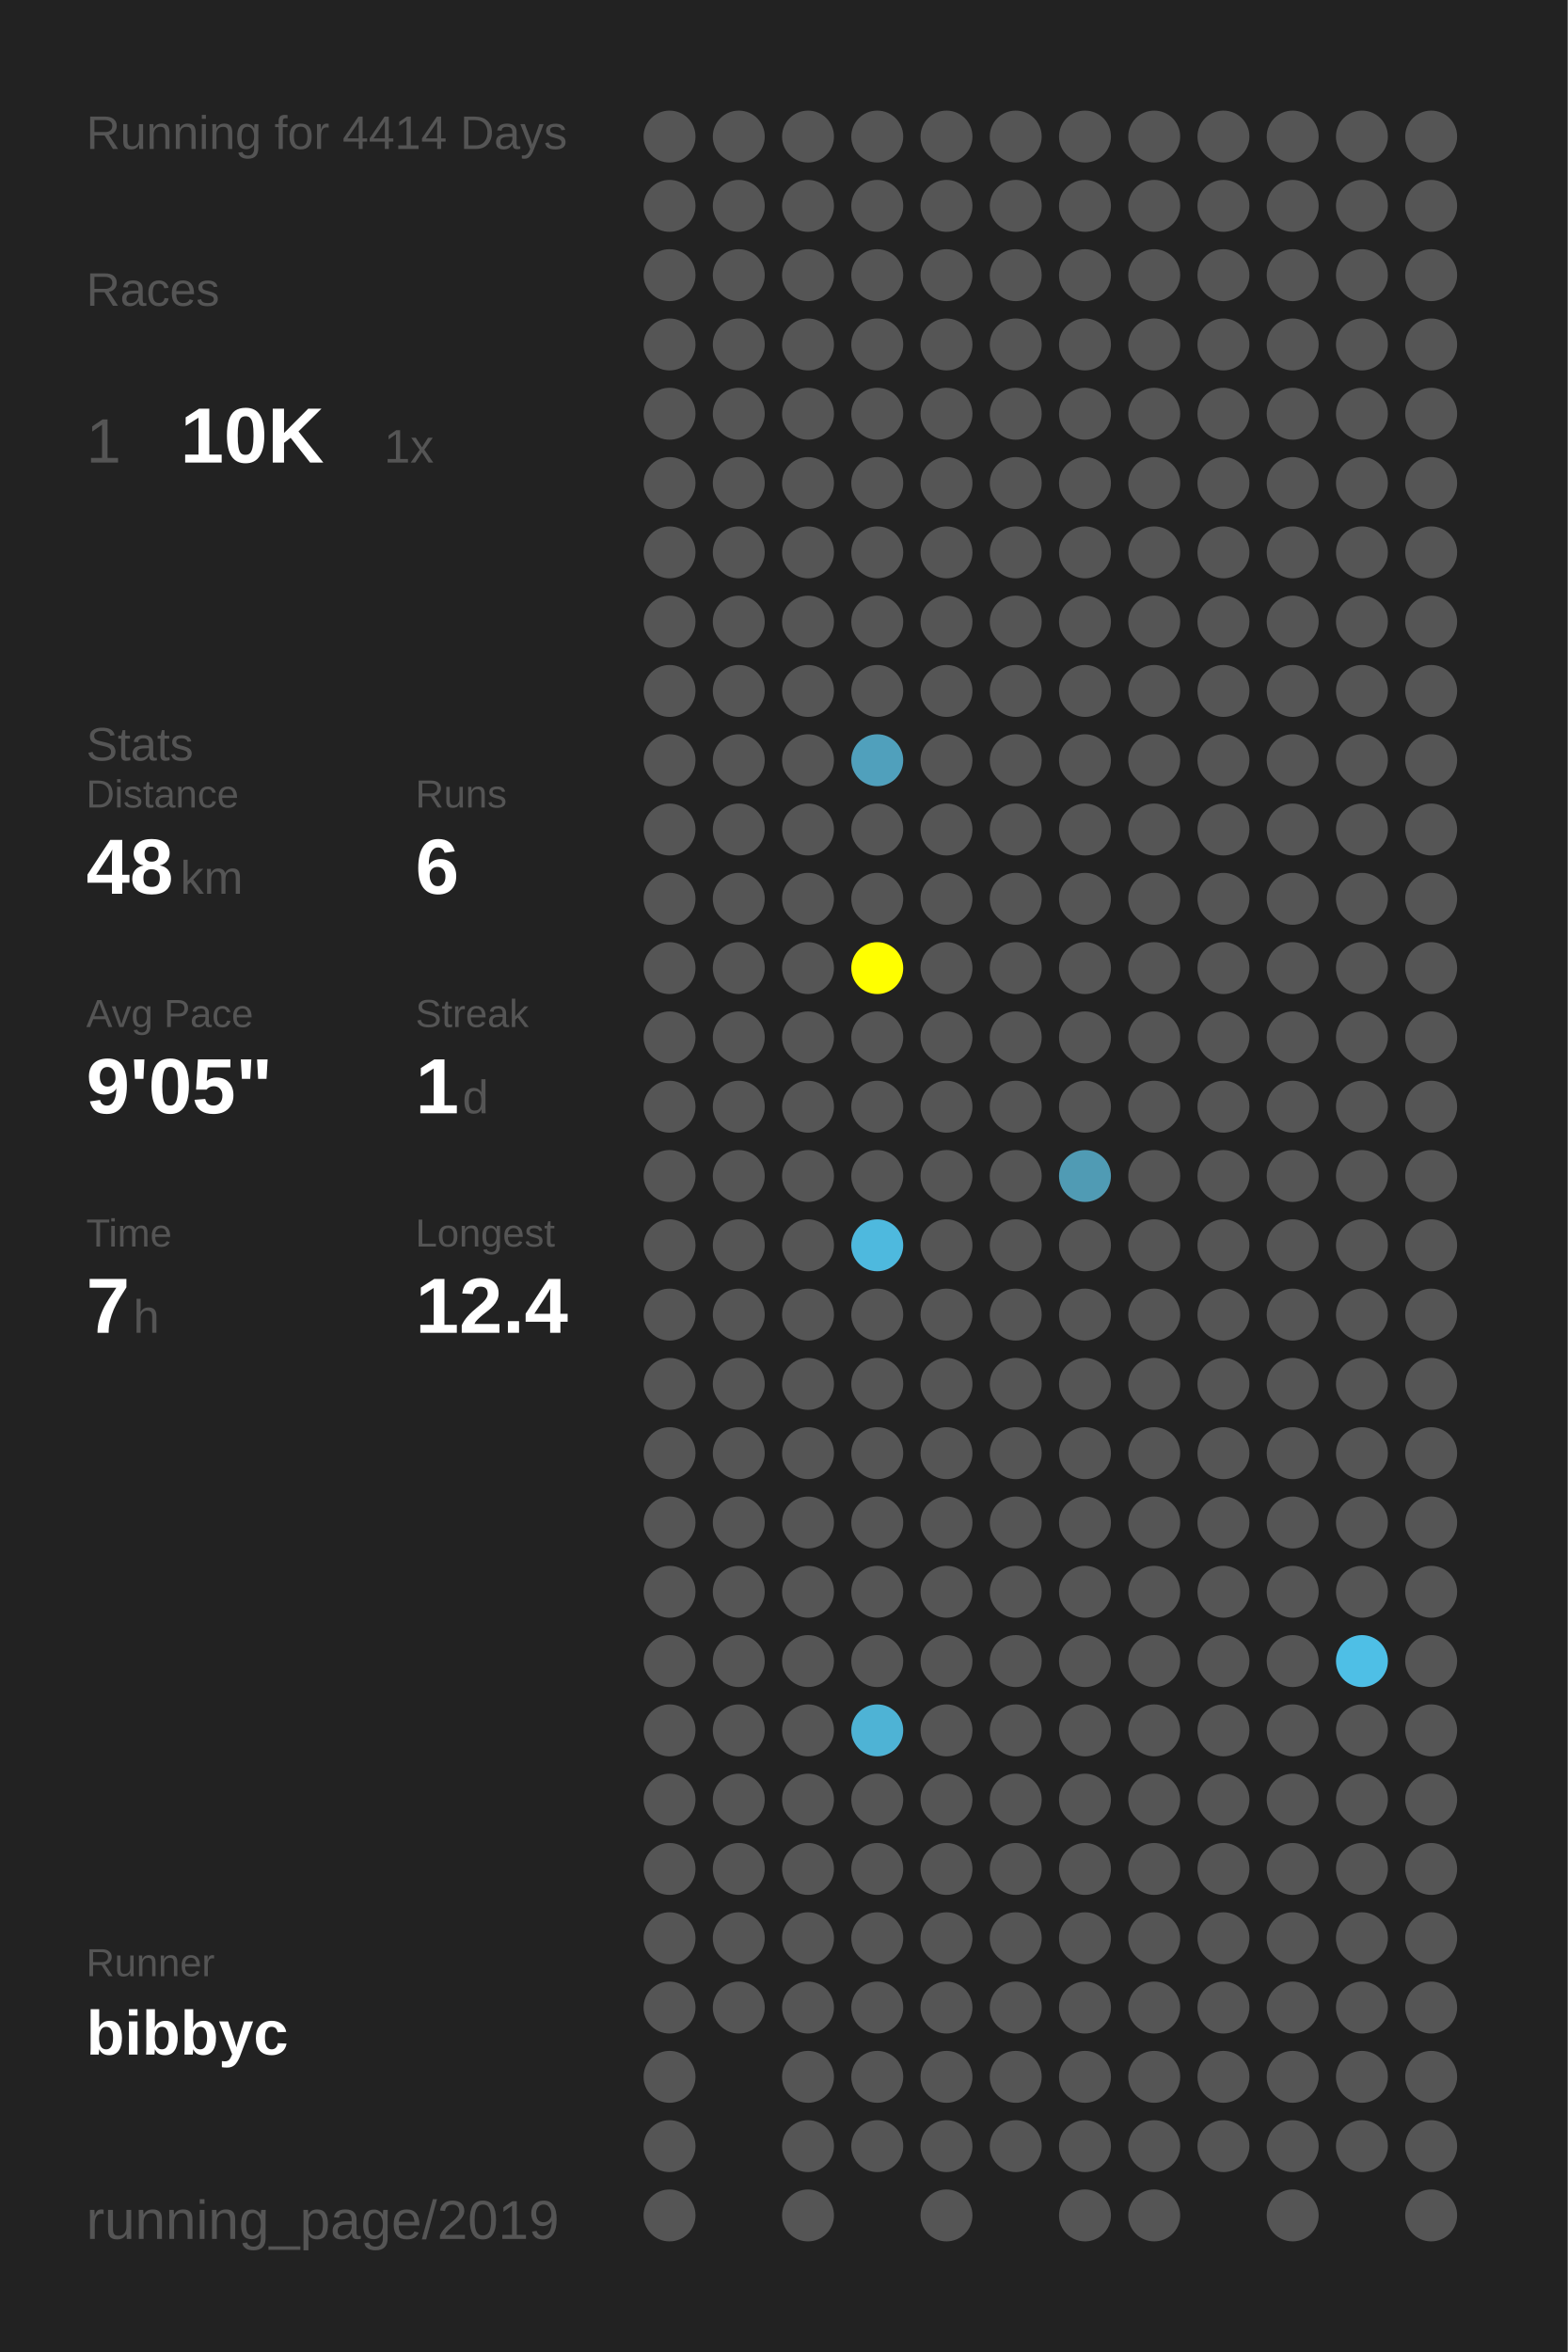
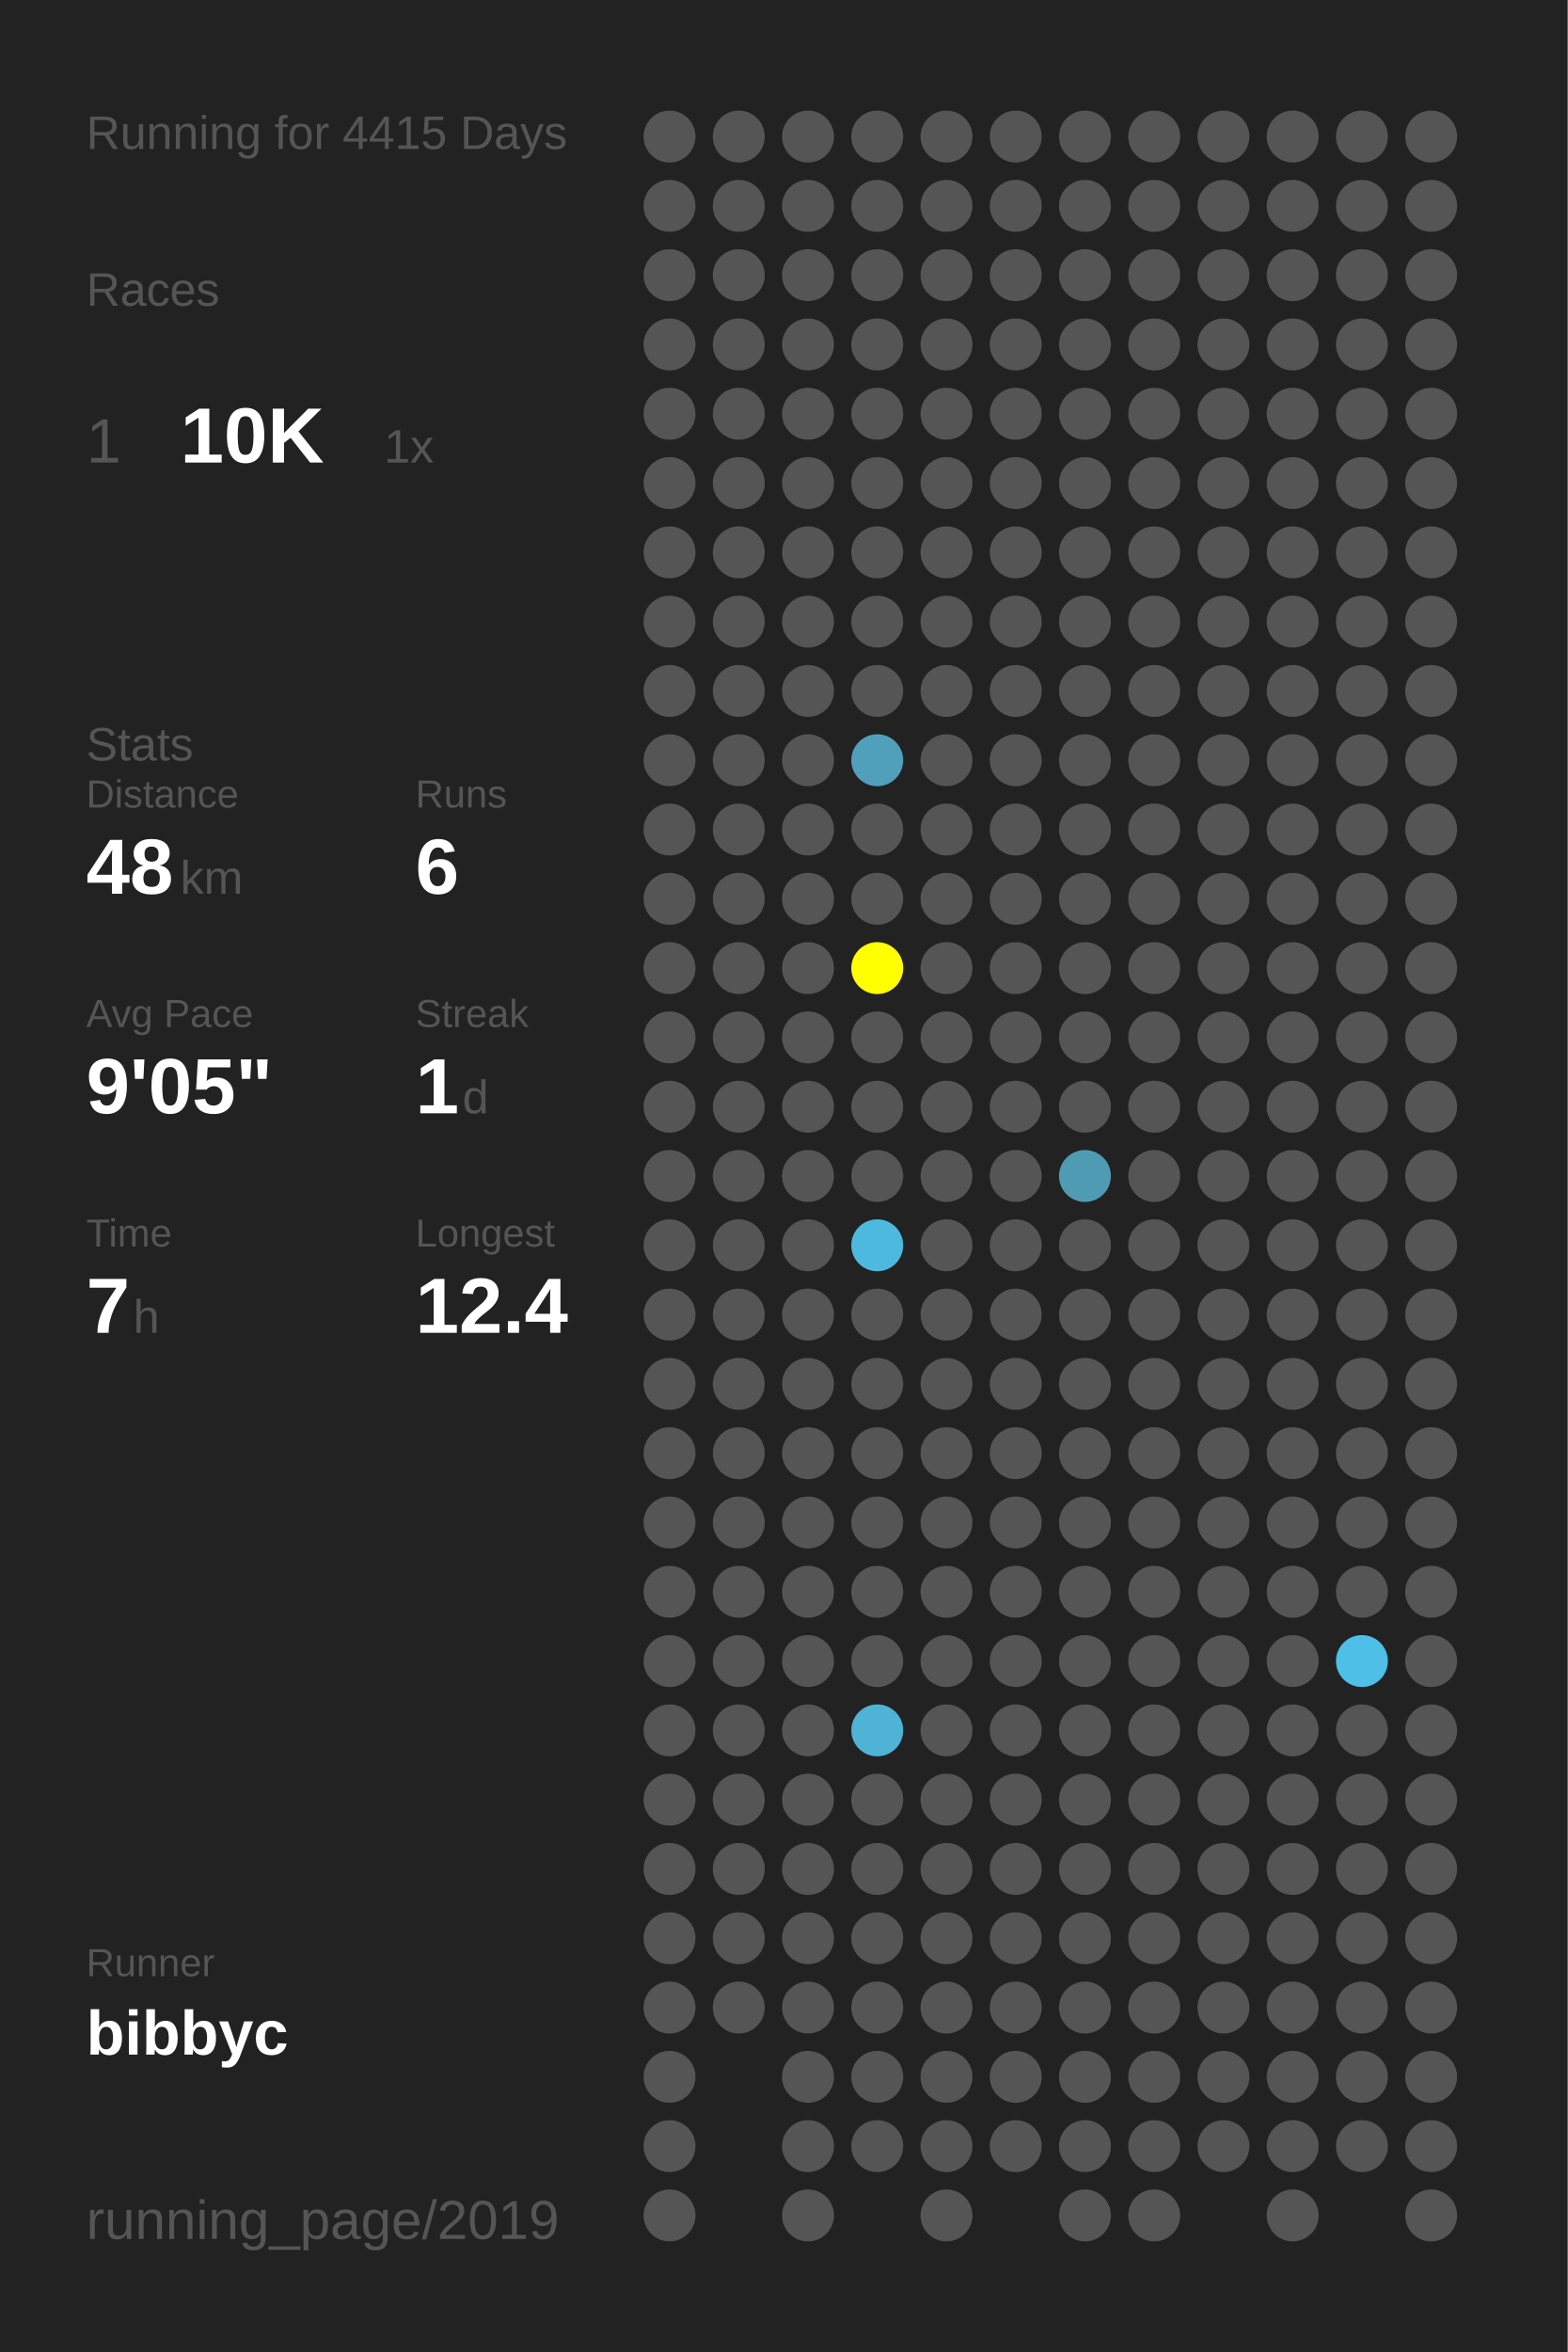
<svg xmlns="http://www.w3.org/2000/svg" baseProfile="full" height="300mm" version="1.1" viewBox="0,0,200,300" width="200mm">
  <defs />
  <rect fill="#222222" height="300" width="200" x="0" y="0" />
-   <text fill="#555555" style="font-size:6px; font-family:Arial;" x="11" y="19">Running for 4414 Days</text>
+   <text fill="#555555" style="font-size:6px; font-family:Arial;" x="11" y="19">Running for 4415 Days</text>
  <text fill="#555555" style="font-size:6px; font-family:Arial;" x="11" y="39">Races</text>
  <text fill="#555555" style="font-size:8px; font-family:Arial;" x="11" y="59">1</text>
  <text fill="#FFFFFF" style="font-size:10px; font-family:Arial; font-weight:bold;" x="23" y="59">10K</text>
  <text fill="#555555" style="font-size:6px; font-family:Arial;" x="49" y="59">1x</text>
  <text fill="#555555" style="font-size:6px; font-family:Arial;" x="11" y="97">Stats</text>
  <text fill="#555555" style="font-size:5px; font-family:Arial;" x="11" y="103">Distance</text>
  <text fill="#FFFFFF" style="font-size:10px; font-family:Arial; font-weight:bold;" x="11" y="114">48</text>
  <text fill="#555555" style="font-size:6px; font-family:Arial;" x="23" y="114">km</text>
  <text fill="#555555" style="font-size:5px; font-family:Arial;" x="53" y="103">Runs</text>
  <text fill="#FFFFFF" style="font-size:10px; font-family:Arial; font-weight:bold;" x="53" y="114">6</text>
  <text fill="#555555" style="font-size:5px; font-family:Arial;" x="11" y="131">Avg Pace</text>
  <text fill="#FFFFFF" style="font-size:10px; font-family:Arial; font-weight:bold;" x="11" y="142">9'05"</text>
  <text fill="#555555" style="font-size:5px; font-family:Arial;" x="53" y="131">Streak</text>
  <text fill="#FFFFFF" style="font-size:10px; font-family:Arial; font-weight:bold;" x="53" y="142">1</text>
  <text fill="#555555" style="font-size:6px; font-family:Arial;" x="59" y="142">d</text>
  <text fill="#555555" style="font-size:5px; font-family:Arial;" x="11" y="159">Time</text>
  <text fill="#FFFFFF" style="font-size:10px; font-family:Arial; font-weight:bold;" x="11" y="170">7</text>
  <text fill="#555555" style="font-size:6px; font-family:Arial;" x="17" y="170">h</text>
  <text fill="#555555" style="font-size:5px; font-family:Arial;" x="53" y="159">Longest</text>
  <text fill="#FFFFFF" style="font-size:10px; font-family:Arial; font-weight:bold;" x="53" y="170">12.4</text>
  <text fill="#555555" style="font-size:5px; font-family:Arial;" x="11" y="252.065">Runner</text>
  <text fill="#FFFFFF" style="font-size:8px; font-family:Arial; font-weight:bold;" x="11" y="262.065">bibbyc</text>
  <text fill="#555555" style="font-size:7px; font-family:Arial;" x="11" y="285.581">running_page/2019</text>
  <circle cx="85.417" cy="17.419" fill="#555555" r="3.312" />
  <circle cx="85.417" cy="26.258" fill="#555555" r="3.312" />
  <circle cx="85.417" cy="35.097" fill="#555555" r="3.312" />
  <circle cx="85.417" cy="43.935" fill="#555555" r="3.312" />
  <circle cx="85.417" cy="52.774" fill="#555555" r="3.312" />
  <circle cx="85.417" cy="61.613" fill="#555555" r="3.312" />
  <circle cx="85.417" cy="70.452" fill="#555555" r="3.312" />
  <circle cx="85.417" cy="79.29" fill="#555555" r="3.312" />
  <circle cx="85.417" cy="88.129" fill="#555555" r="3.312" />
  <circle cx="85.417" cy="96.968" fill="#555555" r="3.312" />
  <circle cx="85.417" cy="105.806" fill="#555555" r="3.312" />
  <circle cx="85.417" cy="114.645" fill="#555555" r="3.312" />
  <circle cx="85.417" cy="123.484" fill="#555555" r="3.312" />
  <circle cx="85.417" cy="132.323" fill="#555555" r="3.312" />
  <circle cx="85.417" cy="141.161" fill="#555555" r="3.312" />
  <circle cx="85.417" cy="150" fill="#555555" r="3.312" />
  <circle cx="85.417" cy="158.839" fill="#555555" r="3.312" />
  <circle cx="85.417" cy="167.677" fill="#555555" r="3.312" />
  <circle cx="85.417" cy="176.516" fill="#555555" r="3.312" />
  <circle cx="85.417" cy="185.355" fill="#555555" r="3.312" />
  <circle cx="85.417" cy="194.194" fill="#555555" r="3.312" />
  <circle cx="85.417" cy="203.032" fill="#555555" r="3.312" />
  <circle cx="85.417" cy="211.871" fill="#555555" r="3.312" />
  <circle cx="85.417" cy="220.71" fill="#555555" r="3.312" />
  <circle cx="85.417" cy="229.548" fill="#555555" r="3.312" />
  <circle cx="85.417" cy="238.387" fill="#555555" r="3.312" />
  <circle cx="85.417" cy="247.226" fill="#555555" r="3.312" />
  <circle cx="85.417" cy="256.065" fill="#555555" r="3.312" />
  <circle cx="85.417" cy="264.903" fill="#555555" r="3.312" />
  <circle cx="85.417" cy="273.742" fill="#555555" r="3.312" />
  <circle cx="85.417" cy="282.581" fill="#555555" r="3.312" />
  <circle cx="94.25" cy="17.419" fill="#555555" r="3.312" />
  <circle cx="94.25" cy="26.258" fill="#555555" r="3.312" />
  <circle cx="94.25" cy="35.097" fill="#555555" r="3.312" />
  <circle cx="94.25" cy="43.935" fill="#555555" r="3.312" />
  <circle cx="94.25" cy="52.774" fill="#555555" r="3.312" />
  <circle cx="94.25" cy="61.613" fill="#555555" r="3.312" />
  <circle cx="94.25" cy="70.452" fill="#555555" r="3.312" />
  <circle cx="94.25" cy="79.29" fill="#555555" r="3.312" />
  <circle cx="94.25" cy="88.129" fill="#555555" r="3.312" />
  <circle cx="94.25" cy="96.968" fill="#555555" r="3.312" />
  <circle cx="94.25" cy="105.806" fill="#555555" r="3.312" />
  <circle cx="94.25" cy="114.645" fill="#555555" r="3.312" />
  <circle cx="94.25" cy="123.484" fill="#555555" r="3.312" />
  <circle cx="94.25" cy="132.323" fill="#555555" r="3.312" />
  <circle cx="94.25" cy="141.161" fill="#555555" r="3.312" />
  <circle cx="94.25" cy="150" fill="#555555" r="3.312" />
  <circle cx="94.25" cy="158.839" fill="#555555" r="3.312" />
  <circle cx="94.25" cy="167.677" fill="#555555" r="3.312" />
  <circle cx="94.25" cy="176.516" fill="#555555" r="3.312" />
  <circle cx="94.25" cy="185.355" fill="#555555" r="3.312" />
  <circle cx="94.25" cy="194.194" fill="#555555" r="3.312" />
  <circle cx="94.25" cy="203.032" fill="#555555" r="3.312" />
  <circle cx="94.25" cy="211.871" fill="#555555" r="3.312" />
  <circle cx="94.25" cy="220.71" fill="#555555" r="3.312" />
  <circle cx="94.25" cy="229.548" fill="#555555" r="3.312" />
  <circle cx="94.25" cy="238.387" fill="#555555" r="3.312" />
  <circle cx="94.25" cy="247.226" fill="#555555" r="3.312" />
  <circle cx="94.25" cy="256.065" fill="#555555" r="3.312" />
  <circle cx="103.083" cy="17.419" fill="#555555" r="3.312" />
  <circle cx="103.083" cy="26.258" fill="#555555" r="3.312" />
  <circle cx="103.083" cy="35.097" fill="#555555" r="3.312" />
  <circle cx="103.083" cy="43.935" fill="#555555" r="3.312" />
  <circle cx="103.083" cy="52.774" fill="#555555" r="3.312" />
  <circle cx="103.083" cy="61.613" fill="#555555" r="3.312" />
  <circle cx="103.083" cy="70.452" fill="#555555" r="3.312" />
  <circle cx="103.083" cy="79.29" fill="#555555" r="3.312" />
  <circle cx="103.083" cy="88.129" fill="#555555" r="3.312" />
  <circle cx="103.083" cy="96.968" fill="#555555" r="3.312" />
  <circle cx="103.083" cy="105.806" fill="#555555" r="3.312" />
  <circle cx="103.083" cy="114.645" fill="#555555" r="3.312" />
  <circle cx="103.083" cy="123.484" fill="#555555" r="3.312" />
  <circle cx="103.083" cy="132.323" fill="#555555" r="3.312" />
  <circle cx="103.083" cy="141.161" fill="#555555" r="3.312" />
  <circle cx="103.083" cy="150" fill="#555555" r="3.312" />
  <circle cx="103.083" cy="158.839" fill="#555555" r="3.312" />
  <circle cx="103.083" cy="167.677" fill="#555555" r="3.312" />
  <circle cx="103.083" cy="176.516" fill="#555555" r="3.312" />
  <circle cx="103.083" cy="185.355" fill="#555555" r="3.312" />
  <circle cx="103.083" cy="194.194" fill="#555555" r="3.312" />
  <circle cx="103.083" cy="203.032" fill="#555555" r="3.312" />
  <circle cx="103.083" cy="211.871" fill="#555555" r="3.312" />
  <circle cx="103.083" cy="220.71" fill="#555555" r="3.312" />
  <circle cx="103.083" cy="229.548" fill="#555555" r="3.312" />
  <circle cx="103.083" cy="238.387" fill="#555555" r="3.312" />
  <circle cx="103.083" cy="247.226" fill="#555555" r="3.312" />
  <circle cx="103.083" cy="256.065" fill="#555555" r="3.312" />
  <circle cx="103.083" cy="264.903" fill="#555555" r="3.312" />
  <circle cx="103.083" cy="273.742" fill="#555555" r="3.312" />
  <circle cx="103.083" cy="282.581" fill="#555555" r="3.312" />
  <circle cx="111.917" cy="17.419" fill="#555555" r="3.312" />
  <circle cx="111.917" cy="26.258" fill="#555555" r="3.312" />
  <circle cx="111.917" cy="35.097" fill="#555555" r="3.312" />
  <circle cx="111.917" cy="43.935" fill="#555555" r="3.312" />
  <circle cx="111.917" cy="52.774" fill="#555555" r="3.312" />
  <circle cx="111.917" cy="61.613" fill="#555555" r="3.312" />
  <circle cx="111.917" cy="70.452" fill="#555555" r="3.312" />
  <circle cx="111.917" cy="79.29" fill="#555555" r="3.312" />
  <circle cx="111.917" cy="88.129" fill="#555555" r="3.312" />
  <circle cx="111.917" cy="96.968" fill="#50a0bc" r="3.312" />
  <circle cx="111.917" cy="105.806" fill="#555555" r="3.312" />
  <circle cx="111.917" cy="114.645" fill="#555555" r="3.312" />
  <circle cx="111.917" cy="123.484" fill="#FFFF00" r="3.312" />
  <circle cx="111.917" cy="132.323" fill="#555555" r="3.312" />
  <circle cx="111.917" cy="141.161" fill="#555555" r="3.312" />
  <circle cx="111.917" cy="150" fill="#555555" r="3.312" />
  <circle cx="111.917" cy="158.839" fill="#4eb9de" r="3.312" />
  <circle cx="111.917" cy="167.677" fill="#555555" r="3.312" />
  <circle cx="111.917" cy="176.516" fill="#555555" r="3.312" />
  <circle cx="111.917" cy="185.355" fill="#555555" r="3.312" />
  <circle cx="111.917" cy="194.194" fill="#555555" r="3.312" />
  <circle cx="111.917" cy="203.032" fill="#555555" r="3.312" />
  <circle cx="111.917" cy="211.871" fill="#555555" r="3.312" />
  <circle cx="111.917" cy="220.71" fill="#4eb3d5" r="3.312" />
  <circle cx="111.917" cy="229.548" fill="#555555" r="3.312" />
  <circle cx="111.917" cy="238.387" fill="#555555" r="3.312" />
  <circle cx="111.917" cy="247.226" fill="#555555" r="3.312" />
  <circle cx="111.917" cy="256.065" fill="#555555" r="3.312" />
  <circle cx="111.917" cy="264.903" fill="#555555" r="3.312" />
  <circle cx="111.917" cy="273.742" fill="#555555" r="3.312" />
  <circle cx="120.75" cy="17.419" fill="#555555" r="3.312" />
  <circle cx="120.75" cy="26.258" fill="#555555" r="3.312" />
  <circle cx="120.75" cy="35.097" fill="#555555" r="3.312" />
  <circle cx="120.75" cy="43.935" fill="#555555" r="3.312" />
  <circle cx="120.75" cy="52.774" fill="#555555" r="3.312" />
  <circle cx="120.75" cy="61.613" fill="#555555" r="3.312" />
  <circle cx="120.75" cy="70.452" fill="#555555" r="3.312" />
  <circle cx="120.75" cy="79.29" fill="#555555" r="3.312" />
  <circle cx="120.75" cy="88.129" fill="#555555" r="3.312" />
  <circle cx="120.75" cy="96.968" fill="#555555" r="3.312" />
  <circle cx="120.75" cy="105.806" fill="#555555" r="3.312" />
  <circle cx="120.75" cy="114.645" fill="#555555" r="3.312" />
  <circle cx="120.75" cy="123.484" fill="#555555" r="3.312" />
  <circle cx="120.75" cy="132.323" fill="#555555" r="3.312" />
  <circle cx="120.75" cy="141.161" fill="#555555" r="3.312" />
  <circle cx="120.75" cy="150" fill="#555555" r="3.312" />
  <circle cx="120.75" cy="158.839" fill="#555555" r="3.312" />
  <circle cx="120.75" cy="167.677" fill="#555555" r="3.312" />
  <circle cx="120.75" cy="176.516" fill="#555555" r="3.312" />
  <circle cx="120.75" cy="185.355" fill="#555555" r="3.312" />
  <circle cx="120.75" cy="194.194" fill="#555555" r="3.312" />
  <circle cx="120.75" cy="203.032" fill="#555555" r="3.312" />
  <circle cx="120.75" cy="211.871" fill="#555555" r="3.312" />
  <circle cx="120.75" cy="220.71" fill="#555555" r="3.312" />
  <circle cx="120.75" cy="229.548" fill="#555555" r="3.312" />
  <circle cx="120.75" cy="238.387" fill="#555555" r="3.312" />
  <circle cx="120.75" cy="247.226" fill="#555555" r="3.312" />
  <circle cx="120.75" cy="256.065" fill="#555555" r="3.312" />
  <circle cx="120.75" cy="264.903" fill="#555555" r="3.312" />
  <circle cx="120.75" cy="273.742" fill="#555555" r="3.312" />
  <circle cx="120.75" cy="282.581" fill="#555555" r="3.312" />
  <circle cx="129.583" cy="17.419" fill="#555555" r="3.312" />
  <circle cx="129.583" cy="26.258" fill="#555555" r="3.312" />
  <circle cx="129.583" cy="35.097" fill="#555555" r="3.312" />
  <circle cx="129.583" cy="43.935" fill="#555555" r="3.312" />
  <circle cx="129.583" cy="52.774" fill="#555555" r="3.312" />
  <circle cx="129.583" cy="61.613" fill="#555555" r="3.312" />
  <circle cx="129.583" cy="70.452" fill="#555555" r="3.312" />
  <circle cx="129.583" cy="79.29" fill="#555555" r="3.312" />
  <circle cx="129.583" cy="88.129" fill="#555555" r="3.312" />
  <circle cx="129.583" cy="96.968" fill="#555555" r="3.312" />
  <circle cx="129.583" cy="105.806" fill="#555555" r="3.312" />
  <circle cx="129.583" cy="114.645" fill="#555555" r="3.312" />
  <circle cx="129.583" cy="123.484" fill="#555555" r="3.312" />
  <circle cx="129.583" cy="132.323" fill="#555555" r="3.312" />
  <circle cx="129.583" cy="141.161" fill="#555555" r="3.312" />
  <circle cx="129.583" cy="150" fill="#555555" r="3.312" />
  <circle cx="129.583" cy="158.839" fill="#555555" r="3.312" />
  <circle cx="129.583" cy="167.677" fill="#555555" r="3.312" />
  <circle cx="129.583" cy="176.516" fill="#555555" r="3.312" />
  <circle cx="129.583" cy="185.355" fill="#555555" r="3.312" />
  <circle cx="129.583" cy="194.194" fill="#555555" r="3.312" />
  <circle cx="129.583" cy="203.032" fill="#555555" r="3.312" />
  <circle cx="129.583" cy="211.871" fill="#555555" r="3.312" />
  <circle cx="129.583" cy="220.71" fill="#555555" r="3.312" />
  <circle cx="129.583" cy="229.548" fill="#555555" r="3.312" />
  <circle cx="129.583" cy="238.387" fill="#555555" r="3.312" />
  <circle cx="129.583" cy="247.226" fill="#555555" r="3.312" />
  <circle cx="129.583" cy="256.065" fill="#555555" r="3.312" />
  <circle cx="129.583" cy="264.903" fill="#555555" r="3.312" />
  <circle cx="129.583" cy="273.742" fill="#555555" r="3.312" />
  <circle cx="138.417" cy="17.419" fill="#555555" r="3.312" />
  <circle cx="138.417" cy="26.258" fill="#555555" r="3.312" />
  <circle cx="138.417" cy="35.097" fill="#555555" r="3.312" />
  <circle cx="138.417" cy="43.935" fill="#555555" r="3.312" />
  <circle cx="138.417" cy="52.774" fill="#555555" r="3.312" />
  <circle cx="138.417" cy="61.613" fill="#555555" r="3.312" />
  <circle cx="138.417" cy="70.452" fill="#555555" r="3.312" />
  <circle cx="138.417" cy="79.29" fill="#555555" r="3.312" />
  <circle cx="138.417" cy="88.129" fill="#555555" r="3.312" />
  <circle cx="138.417" cy="96.968" fill="#555555" r="3.312" />
  <circle cx="138.417" cy="105.806" fill="#555555" r="3.312" />
  <circle cx="138.417" cy="114.645" fill="#555555" r="3.312" />
  <circle cx="138.417" cy="123.484" fill="#555555" r="3.312" />
  <circle cx="138.417" cy="132.323" fill="#555555" r="3.312" />
  <circle cx="138.417" cy="141.161" fill="#555555" r="3.312" />
  <circle cx="138.417" cy="150" fill="#509bb4" r="3.312" />
  <circle cx="138.417" cy="158.839" fill="#555555" r="3.312" />
  <circle cx="138.417" cy="167.677" fill="#555555" r="3.312" />
  <circle cx="138.417" cy="176.516" fill="#555555" r="3.312" />
  <circle cx="138.417" cy="185.355" fill="#555555" r="3.312" />
  <circle cx="138.417" cy="194.194" fill="#555555" r="3.312" />
  <circle cx="138.417" cy="203.032" fill="#555555" r="3.312" />
  <circle cx="138.417" cy="211.871" fill="#555555" r="3.312" />
  <circle cx="138.417" cy="220.71" fill="#555555" r="3.312" />
  <circle cx="138.417" cy="229.548" fill="#555555" r="3.312" />
  <circle cx="138.417" cy="238.387" fill="#555555" r="3.312" />
  <circle cx="138.417" cy="247.226" fill="#555555" r="3.312" />
  <circle cx="138.417" cy="256.065" fill="#555555" r="3.312" />
  <circle cx="138.417" cy="264.903" fill="#555555" r="3.312" />
  <circle cx="138.417" cy="273.742" fill="#555555" r="3.312" />
  <circle cx="138.417" cy="282.581" fill="#555555" r="3.312" />
  <circle cx="147.25" cy="17.419" fill="#555555" r="3.312" />
  <circle cx="147.25" cy="26.258" fill="#555555" r="3.312" />
  <circle cx="147.25" cy="35.097" fill="#555555" r="3.312" />
  <circle cx="147.25" cy="43.935" fill="#555555" r="3.312" />
  <circle cx="147.25" cy="52.774" fill="#555555" r="3.312" />
  <circle cx="147.25" cy="61.613" fill="#555555" r="3.312" />
  <circle cx="147.25" cy="70.452" fill="#555555" r="3.312" />
  <circle cx="147.25" cy="79.29" fill="#555555" r="3.312" />
  <circle cx="147.25" cy="88.129" fill="#555555" r="3.312" />
  <circle cx="147.25" cy="96.968" fill="#555555" r="3.312" />
  <circle cx="147.25" cy="105.806" fill="#555555" r="3.312" />
  <circle cx="147.25" cy="114.645" fill="#555555" r="3.312" />
  <circle cx="147.25" cy="123.484" fill="#555555" r="3.312" />
  <circle cx="147.25" cy="132.323" fill="#555555" r="3.312" />
  <circle cx="147.25" cy="141.161" fill="#555555" r="3.312" />
  <circle cx="147.25" cy="150" fill="#555555" r="3.312" />
  <circle cx="147.25" cy="158.839" fill="#555555" r="3.312" />
  <circle cx="147.25" cy="167.677" fill="#555555" r="3.312" />
  <circle cx="147.25" cy="176.516" fill="#555555" r="3.312" />
  <circle cx="147.25" cy="185.355" fill="#555555" r="3.312" />
  <circle cx="147.25" cy="194.194" fill="#555555" r="3.312" />
  <circle cx="147.25" cy="203.032" fill="#555555" r="3.312" />
  <circle cx="147.25" cy="211.871" fill="#555555" r="3.312" />
  <circle cx="147.25" cy="220.71" fill="#555555" r="3.312" />
  <circle cx="147.25" cy="229.548" fill="#555555" r="3.312" />
  <circle cx="147.25" cy="238.387" fill="#555555" r="3.312" />
  <circle cx="147.25" cy="247.226" fill="#555555" r="3.312" />
  <circle cx="147.25" cy="256.065" fill="#555555" r="3.312" />
  <circle cx="147.25" cy="264.903" fill="#555555" r="3.312" />
  <circle cx="147.25" cy="273.742" fill="#555555" r="3.312" />
  <circle cx="147.25" cy="282.581" fill="#555555" r="3.312" />
  <circle cx="156.083" cy="17.419" fill="#555555" r="3.312" />
  <circle cx="156.083" cy="26.258" fill="#555555" r="3.312" />
  <circle cx="156.083" cy="35.097" fill="#555555" r="3.312" />
  <circle cx="156.083" cy="43.935" fill="#555555" r="3.312" />
  <circle cx="156.083" cy="52.774" fill="#555555" r="3.312" />
  <circle cx="156.083" cy="61.613" fill="#555555" r="3.312" />
  <circle cx="156.083" cy="70.452" fill="#555555" r="3.312" />
  <circle cx="156.083" cy="79.29" fill="#555555" r="3.312" />
  <circle cx="156.083" cy="88.129" fill="#555555" r="3.312" />
  <circle cx="156.083" cy="96.968" fill="#555555" r="3.312" />
  <circle cx="156.083" cy="105.806" fill="#555555" r="3.312" />
  <circle cx="156.083" cy="114.645" fill="#555555" r="3.312" />
  <circle cx="156.083" cy="123.484" fill="#555555" r="3.312" />
  <circle cx="156.083" cy="132.323" fill="#555555" r="3.312" />
  <circle cx="156.083" cy="141.161" fill="#555555" r="3.312" />
  <circle cx="156.083" cy="150" fill="#555555" r="3.312" />
  <circle cx="156.083" cy="158.839" fill="#555555" r="3.312" />
  <circle cx="156.083" cy="167.677" fill="#555555" r="3.312" />
  <circle cx="156.083" cy="176.516" fill="#555555" r="3.312" />
  <circle cx="156.083" cy="185.355" fill="#555555" r="3.312" />
  <circle cx="156.083" cy="194.194" fill="#555555" r="3.312" />
  <circle cx="156.083" cy="203.032" fill="#555555" r="3.312" />
  <circle cx="156.083" cy="211.871" fill="#555555" r="3.312" />
  <circle cx="156.083" cy="220.71" fill="#555555" r="3.312" />
  <circle cx="156.083" cy="229.548" fill="#555555" r="3.312" />
  <circle cx="156.083" cy="238.387" fill="#555555" r="3.312" />
  <circle cx="156.083" cy="247.226" fill="#555555" r="3.312" />
  <circle cx="156.083" cy="256.065" fill="#555555" r="3.312" />
  <circle cx="156.083" cy="264.903" fill="#555555" r="3.312" />
  <circle cx="156.083" cy="273.742" fill="#555555" r="3.312" />
  <circle cx="164.917" cy="17.419" fill="#555555" r="3.312" />
  <circle cx="164.917" cy="26.258" fill="#555555" r="3.312" />
  <circle cx="164.917" cy="35.097" fill="#555555" r="3.312" />
  <circle cx="164.917" cy="43.935" fill="#555555" r="3.312" />
  <circle cx="164.917" cy="52.774" fill="#555555" r="3.312" />
  <circle cx="164.917" cy="61.613" fill="#555555" r="3.312" />
  <circle cx="164.917" cy="70.452" fill="#555555" r="3.312" />
  <circle cx="164.917" cy="79.29" fill="#555555" r="3.312" />
  <circle cx="164.917" cy="88.129" fill="#555555" r="3.312" />
  <circle cx="164.917" cy="96.968" fill="#555555" r="3.312" />
  <circle cx="164.917" cy="105.806" fill="#555555" r="3.312" />
  <circle cx="164.917" cy="114.645" fill="#555555" r="3.312" />
  <circle cx="164.917" cy="123.484" fill="#555555" r="3.312" />
  <circle cx="164.917" cy="132.323" fill="#555555" r="3.312" />
  <circle cx="164.917" cy="141.161" fill="#555555" r="3.312" />
  <circle cx="164.917" cy="150" fill="#555555" r="3.312" />
  <circle cx="164.917" cy="158.839" fill="#555555" r="3.312" />
  <circle cx="164.917" cy="167.677" fill="#555555" r="3.312" />
  <circle cx="164.917" cy="176.516" fill="#555555" r="3.312" />
  <circle cx="164.917" cy="185.355" fill="#555555" r="3.312" />
  <circle cx="164.917" cy="194.194" fill="#555555" r="3.312" />
  <circle cx="164.917" cy="203.032" fill="#555555" r="3.312" />
  <circle cx="164.917" cy="211.871" fill="#555555" r="3.312" />
  <circle cx="164.917" cy="220.71" fill="#555555" r="3.312" />
  <circle cx="164.917" cy="229.548" fill="#555555" r="3.312" />
  <circle cx="164.917" cy="238.387" fill="#555555" r="3.312" />
  <circle cx="164.917" cy="247.226" fill="#555555" r="3.312" />
  <circle cx="164.917" cy="256.065" fill="#555555" r="3.312" />
  <circle cx="164.917" cy="264.903" fill="#555555" r="3.312" />
  <circle cx="164.917" cy="273.742" fill="#555555" r="3.312" />
  <circle cx="164.917" cy="282.581" fill="#555555" r="3.312" />
  <circle cx="173.75" cy="17.419" fill="#555555" r="3.312" />
  <circle cx="173.75" cy="26.258" fill="#555555" r="3.312" />
  <circle cx="173.75" cy="35.097" fill="#555555" r="3.312" />
  <circle cx="173.75" cy="43.935" fill="#555555" r="3.312" />
  <circle cx="173.75" cy="52.774" fill="#555555" r="3.312" />
  <circle cx="173.75" cy="61.613" fill="#555555" r="3.312" />
  <circle cx="173.75" cy="70.452" fill="#555555" r="3.312" />
  <circle cx="173.75" cy="79.29" fill="#555555" r="3.312" />
  <circle cx="173.75" cy="88.129" fill="#555555" r="3.312" />
  <circle cx="173.75" cy="96.968" fill="#555555" r="3.312" />
  <circle cx="173.75" cy="105.806" fill="#555555" r="3.312" />
  <circle cx="173.75" cy="114.645" fill="#555555" r="3.312" />
  <circle cx="173.75" cy="123.484" fill="#555555" r="3.312" />
  <circle cx="173.75" cy="132.323" fill="#555555" r="3.312" />
  <circle cx="173.75" cy="141.161" fill="#555555" r="3.312" />
  <circle cx="173.75" cy="150" fill="#555555" r="3.312" />
  <circle cx="173.75" cy="158.839" fill="#555555" r="3.312" />
  <circle cx="173.75" cy="167.677" fill="#555555" r="3.312" />
  <circle cx="173.75" cy="176.516" fill="#555555" r="3.312" />
  <circle cx="173.75" cy="185.355" fill="#555555" r="3.312" />
  <circle cx="173.75" cy="194.194" fill="#555555" r="3.312" />
  <circle cx="173.75" cy="203.032" fill="#555555" r="3.312" />
  <circle cx="173.75" cy="211.871" fill="#4ebfe6" r="3.312" />
  <circle cx="173.75" cy="220.71" fill="#555555" r="3.312" />
  <circle cx="173.75" cy="229.548" fill="#555555" r="3.312" />
  <circle cx="173.75" cy="238.387" fill="#555555" r="3.312" />
  <circle cx="173.75" cy="247.226" fill="#555555" r="3.312" />
  <circle cx="173.75" cy="256.065" fill="#555555" r="3.312" />
  <circle cx="173.75" cy="264.903" fill="#555555" r="3.312" />
  <circle cx="173.75" cy="273.742" fill="#555555" r="3.312" />
  <circle cx="182.583" cy="17.419" fill="#555555" r="3.312" />
  <circle cx="182.583" cy="26.258" fill="#555555" r="3.312" />
  <circle cx="182.583" cy="35.097" fill="#555555" r="3.312" />
  <circle cx="182.583" cy="43.935" fill="#555555" r="3.312" />
  <circle cx="182.583" cy="52.774" fill="#555555" r="3.312" />
  <circle cx="182.583" cy="61.613" fill="#555555" r="3.312" />
  <circle cx="182.583" cy="70.452" fill="#555555" r="3.312" />
  <circle cx="182.583" cy="79.29" fill="#555555" r="3.312" />
  <circle cx="182.583" cy="88.129" fill="#555555" r="3.312" />
  <circle cx="182.583" cy="96.968" fill="#555555" r="3.312" />
  <circle cx="182.583" cy="105.806" fill="#555555" r="3.312" />
  <circle cx="182.583" cy="114.645" fill="#555555" r="3.312" />
  <circle cx="182.583" cy="123.484" fill="#555555" r="3.312" />
  <circle cx="182.583" cy="132.323" fill="#555555" r="3.312" />
  <circle cx="182.583" cy="141.161" fill="#555555" r="3.312" />
  <circle cx="182.583" cy="150" fill="#555555" r="3.312" />
  <circle cx="182.583" cy="158.839" fill="#555555" r="3.312" />
  <circle cx="182.583" cy="167.677" fill="#555555" r="3.312" />
  <circle cx="182.583" cy="176.516" fill="#555555" r="3.312" />
  <circle cx="182.583" cy="185.355" fill="#555555" r="3.312" />
  <circle cx="182.583" cy="194.194" fill="#555555" r="3.312" />
  <circle cx="182.583" cy="203.032" fill="#555555" r="3.312" />
  <circle cx="182.583" cy="211.871" fill="#555555" r="3.312" />
  <circle cx="182.583" cy="220.71" fill="#555555" r="3.312" />
  <circle cx="182.583" cy="229.548" fill="#555555" r="3.312" />
  <circle cx="182.583" cy="238.387" fill="#555555" r="3.312" />
  <circle cx="182.583" cy="247.226" fill="#555555" r="3.312" />
  <circle cx="182.583" cy="256.065" fill="#555555" r="3.312" />
  <circle cx="182.583" cy="264.903" fill="#555555" r="3.312" />
  <circle cx="182.583" cy="273.742" fill="#555555" r="3.312" />
  <circle cx="182.583" cy="282.581" fill="#555555" r="3.312" />
</svg>
